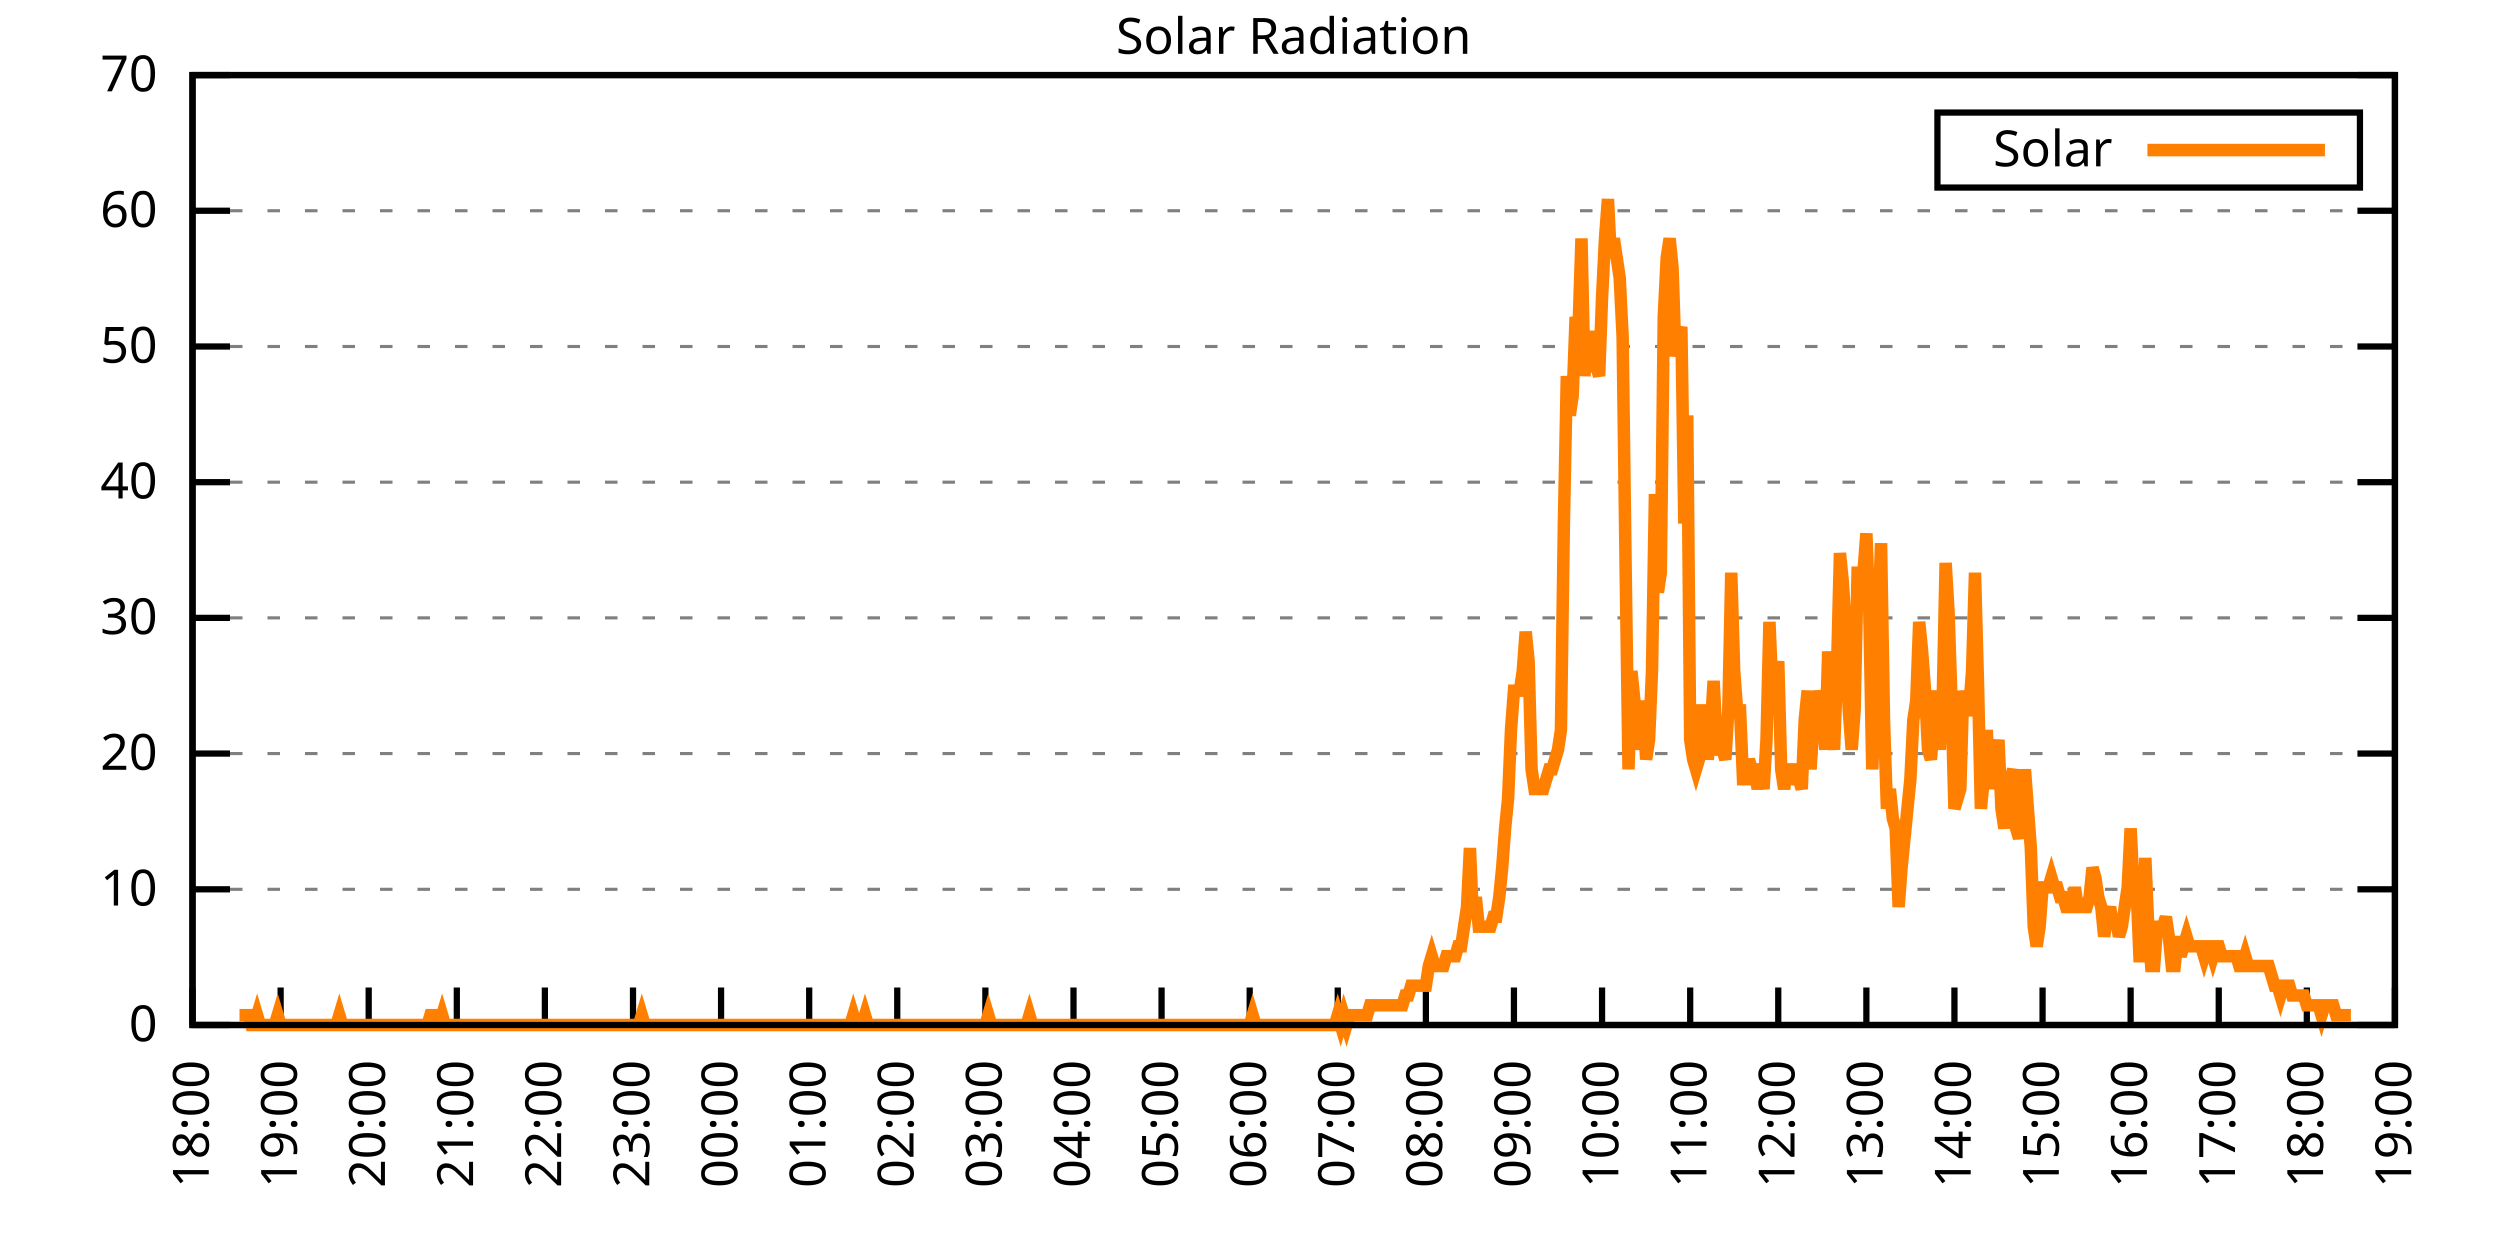
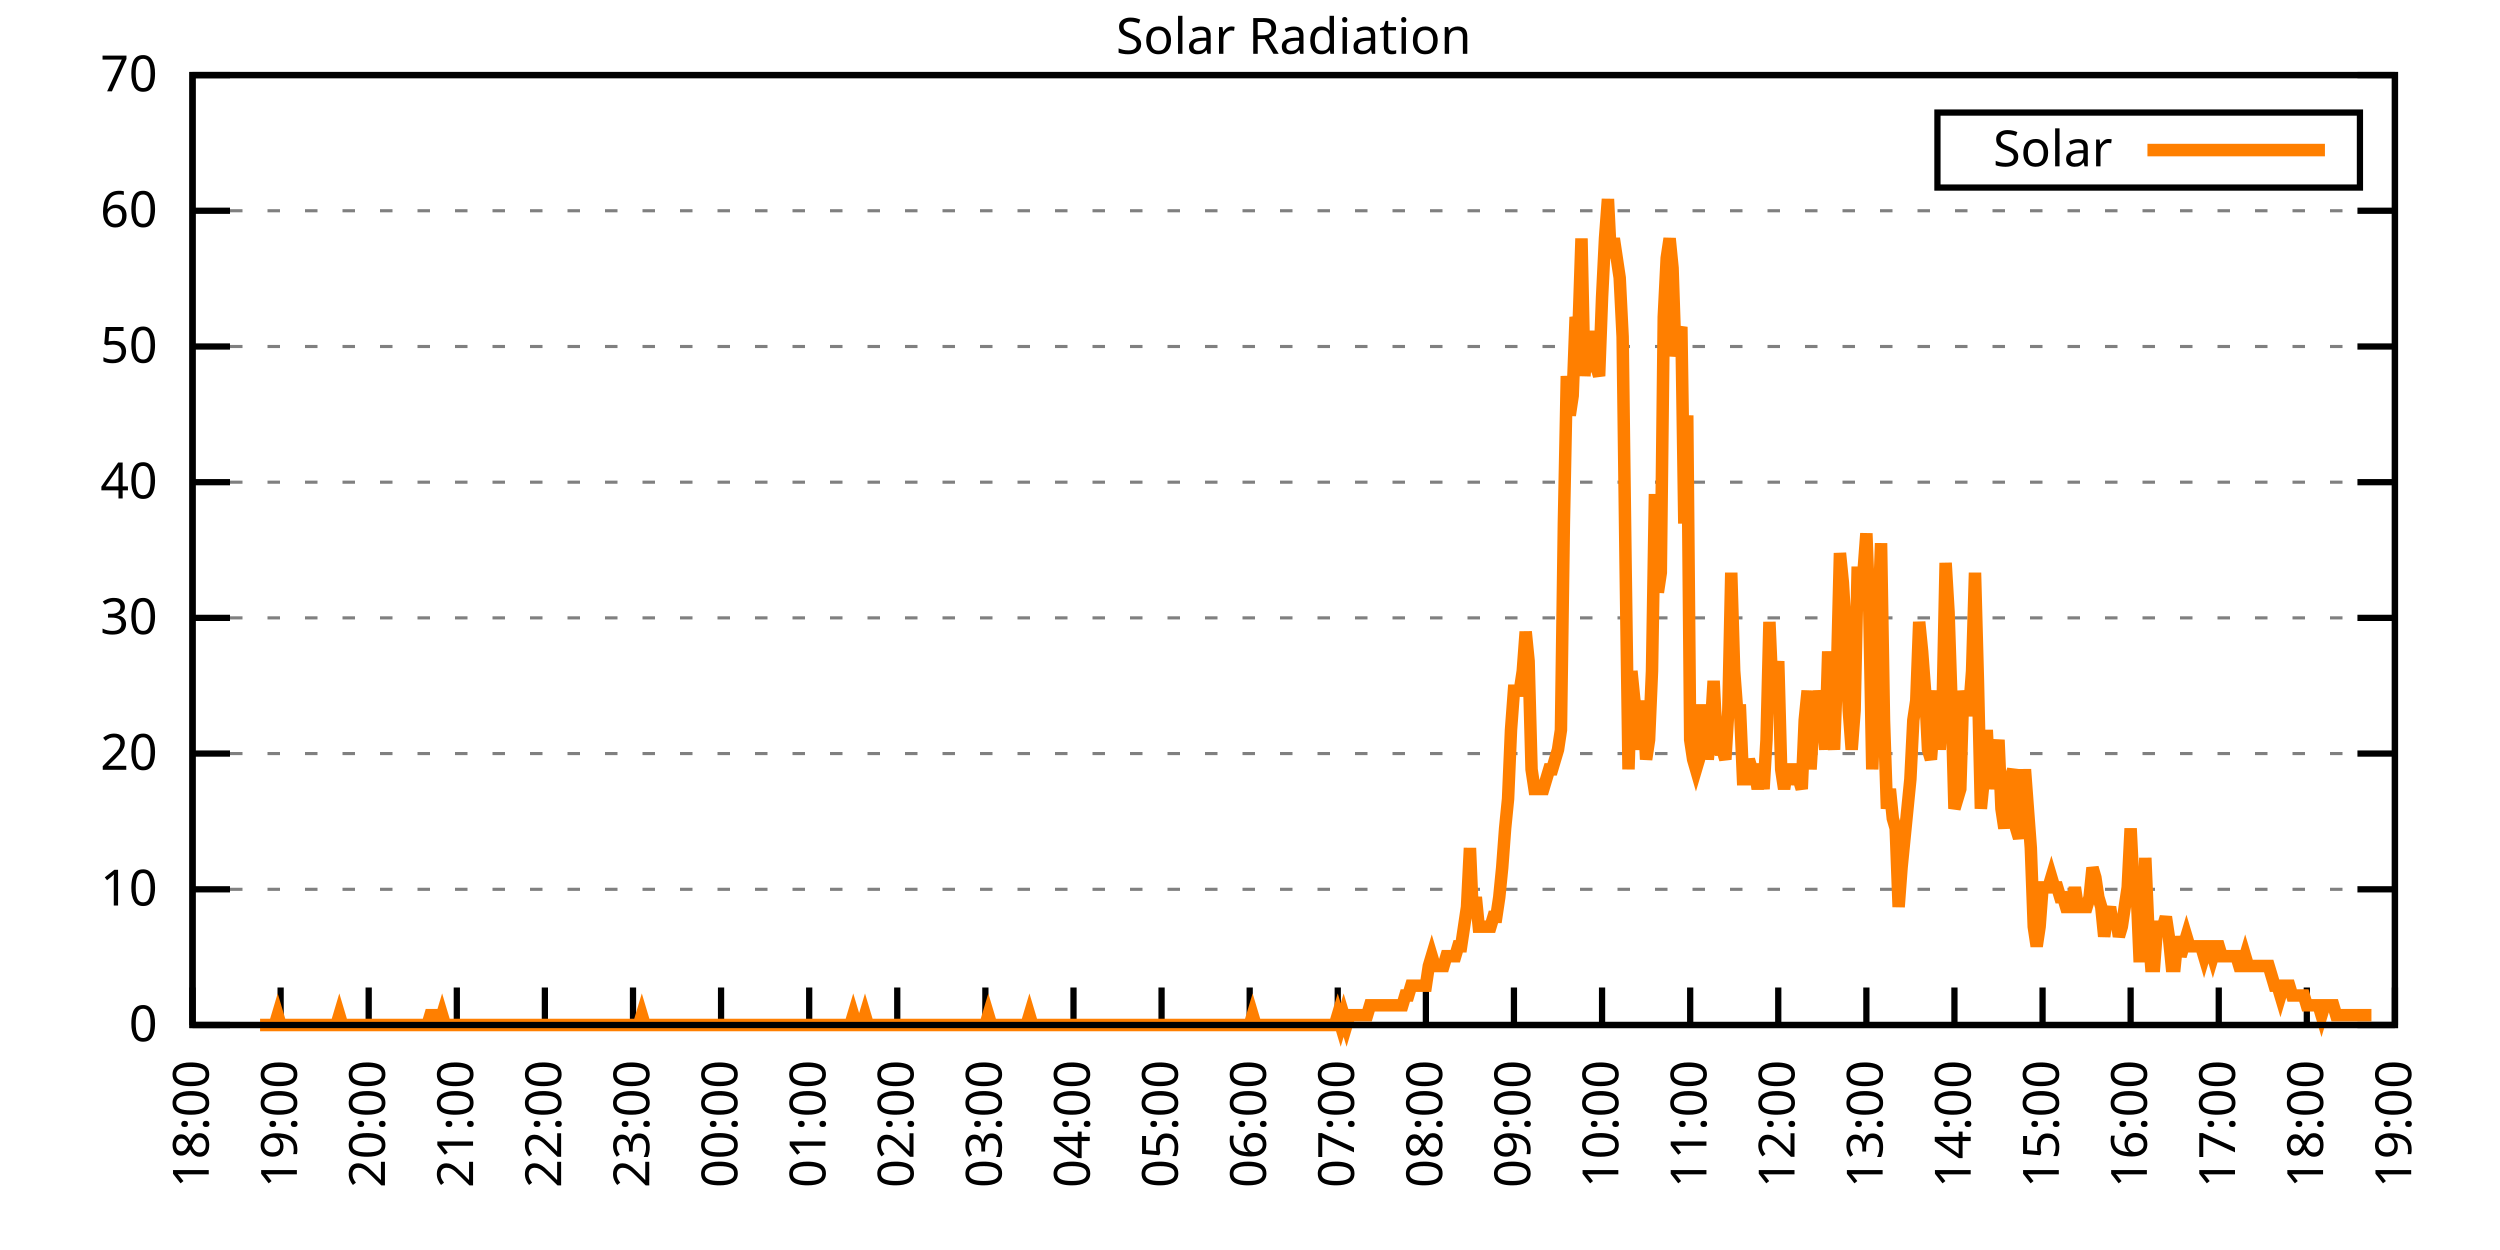
<svg xmlns="http://www.w3.org/2000/svg" xmlns:xlink="http://www.w3.org/1999/xlink" width="400" height="200" viewBox="0 0 400 200">
  <g id="gnuplot_canvas">
    <rect x="0" y="0" width="400" height="200" fill="none" />
    <defs>
      <circle id="gpDot" r="0.5" stroke-width="0.5" stroke="currentColor" />
      <path id="gpPt0" stroke-width="0.333" stroke="currentColor" d="M-1,0 h2 M0,-1 v2" />
      <path id="gpPt1" stroke-width="0.333" stroke="currentColor" d="M-1,-1 L1,1 M1,-1 L-1,1" />
      <path id="gpPt2" stroke-width="0.333" stroke="currentColor" d="M-1,0 L1,0 M0,-1 L0,1 M-1,-1 L1,1 M-1,1 L1,-1" />
      <rect id="gpPt3" stroke-width="0.333" stroke="currentColor" x="-1" y="-1" width="2" height="2" />
      <rect id="gpPt4" stroke-width="0.333" stroke="currentColor" fill="currentColor" x="-1" y="-1" width="2" height="2" />
      <circle id="gpPt5" stroke-width="0.333" stroke="currentColor" cx="0" cy="0" r="1" />
      <use xlink:href="#gpPt5" id="gpPt6" fill="currentColor" stroke="none" />
      <path id="gpPt7" stroke-width="0.333" stroke="currentColor" d="M0,-1.33 L-1.33,0.67 L1.33,0.67 z" />
      <use xlink:href="#gpPt7" id="gpPt8" fill="currentColor" stroke="none" />
      <use xlink:href="#gpPt7" id="gpPt9" stroke="currentColor" transform="rotate(180)" />
      <use xlink:href="#gpPt9" id="gpPt10" fill="currentColor" stroke="none" />
      <use xlink:href="#gpPt3" id="gpPt11" stroke="currentColor" transform="rotate(45)" />
      <use xlink:href="#gpPt11" id="gpPt12" fill="currentColor" stroke="none" />
      <path id="gpPt13" stroke-width="0.333" stroke="currentColor" d="M0,1.330 L1.265,0.411 L0.782,-1.067 L-0.782,-1.076 L-1.265,0.411 z" />
      <use xlink:href="#gpPt13" id="gpPt14" fill="currentColor" stroke="none" />
      <filter id="textbox" filterUnits="objectBoundingBox" x="0" y="0" height="1" width="1">
        <feFlood flood-color="white" flood-opacity="1" result="bgnd" />
        <feComposite in="SourceGraphic" in2="bgnd" operator="atop" />
      </filter>
      <filter id="greybox" filterUnits="objectBoundingBox" x="0" y="0" height="1" width="1">
        <feFlood flood-color="lightgrey" flood-opacity="1" result="grey" />
        <feComposite in="SourceGraphic" in2="grey" operator="atop" />
      </filter>
    </defs>
    <g fill="none" color="white" stroke="currentColor" stroke-width="1.00" stroke-linecap="butt" stroke-linejoin="miter">
</g>
    <g fill="none" color="black" stroke="currentColor" stroke-width="1.00" stroke-linecap="butt" stroke-linejoin="miter">
      <g stroke="none" shape-rendering="crispEdges">
        <polygon fill="rgb(255, 255, 255)" points="30.80,164.00 383.18,164.00 383.18,12.02 30.80,12.02 " />
      </g>
    </g>
    <g fill="none" color="black" stroke="currentColor" stroke-width="1.00" stroke-linecap="butt" stroke-linejoin="miter">
</g>
    <g fill="none" color="black" stroke="black" stroke-width="0.50" stroke-linecap="butt" stroke-linejoin="miter">
</g>
    <g fill="none" color="gray" stroke="currentColor" stroke-width="0.50" stroke-linecap="butt" stroke-linejoin="miter">
      <path stroke="gray" stroke-dasharray="2,4" class="gridline" d="M30.80,164.00 L383.19,164.00  " />
    </g>
    <g fill="none" color="gray" stroke="gray" stroke-width="1.00" stroke-linecap="butt" stroke-linejoin="miter">
</g>
    <g fill="none" color="black" stroke="currentColor" stroke-width="1.00" stroke-linecap="butt" stroke-linejoin="miter">
      <path stroke="black" d="M30.80,164.00 L36.80,164.00 M383.19,164.00 L377.19,164.00  " />
      <g transform="translate(25.20,166.60)" stroke="none" fill="black" font-family="Sans" font-size="8.00" text-anchor="end">
        <text>
          <tspan font-family="Sans"> 0</tspan>
        </text>
      </g>
    </g>
    <g fill="none" color="black" stroke="currentColor" stroke-width="1.00" stroke-linecap="butt" stroke-linejoin="miter">
</g>
    <g fill="none" color="black" stroke="black" stroke-width="0.50" stroke-linecap="butt" stroke-linejoin="miter">
</g>
    <g fill="none" color="gray" stroke="currentColor" stroke-width="0.50" stroke-linecap="butt" stroke-linejoin="miter">
      <path stroke="gray" stroke-dasharray="2,4" class="gridline" d="M30.80,142.29 L383.19,142.29  " />
    </g>
    <g fill="none" color="gray" stroke="gray" stroke-width="1.00" stroke-linecap="butt" stroke-linejoin="miter">
</g>
    <g fill="none" color="black" stroke="currentColor" stroke-width="1.00" stroke-linecap="butt" stroke-linejoin="miter">
      <path stroke="black" d="M30.80,142.29 L36.80,142.29 M383.19,142.29 L377.19,142.29  " />
      <g transform="translate(25.20,144.89)" stroke="none" fill="black" font-family="Sans" font-size="8.00" text-anchor="end">
        <text>
          <tspan font-family="Sans"> 10</tspan>
        </text>
      </g>
    </g>
    <g fill="none" color="black" stroke="currentColor" stroke-width="1.00" stroke-linecap="butt" stroke-linejoin="miter">
</g>
    <g fill="none" color="black" stroke="black" stroke-width="0.50" stroke-linecap="butt" stroke-linejoin="miter">
</g>
    <g fill="none" color="gray" stroke="currentColor" stroke-width="0.50" stroke-linecap="butt" stroke-linejoin="miter">
      <path stroke="gray" stroke-dasharray="2,4" class="gridline" d="M30.80,120.57 L383.19,120.57  " />
    </g>
    <g fill="none" color="gray" stroke="gray" stroke-width="1.00" stroke-linecap="butt" stroke-linejoin="miter">
</g>
    <g fill="none" color="black" stroke="currentColor" stroke-width="1.00" stroke-linecap="butt" stroke-linejoin="miter">
      <path stroke="black" d="M30.80,120.57 L36.80,120.57 M383.19,120.57 L377.19,120.57  " />
      <g transform="translate(25.20,123.17)" stroke="none" fill="black" font-family="Sans" font-size="8.00" text-anchor="end">
        <text>
          <tspan font-family="Sans"> 20</tspan>
        </text>
      </g>
    </g>
    <g fill="none" color="black" stroke="currentColor" stroke-width="1.00" stroke-linecap="butt" stroke-linejoin="miter">
</g>
    <g fill="none" color="black" stroke="black" stroke-width="0.50" stroke-linecap="butt" stroke-linejoin="miter">
</g>
    <g fill="none" color="gray" stroke="currentColor" stroke-width="0.50" stroke-linecap="butt" stroke-linejoin="miter">
      <path stroke="gray" stroke-dasharray="2,4" class="gridline" d="M30.80,98.86 L383.19,98.86  " />
    </g>
    <g fill="none" color="gray" stroke="gray" stroke-width="1.00" stroke-linecap="butt" stroke-linejoin="miter">
</g>
    <g fill="none" color="black" stroke="currentColor" stroke-width="1.00" stroke-linecap="butt" stroke-linejoin="miter">
      <path stroke="black" d="M30.80,98.86 L36.80,98.86 M383.19,98.86 L377.19,98.86  " />
      <g transform="translate(25.20,101.46)" stroke="none" fill="black" font-family="Sans" font-size="8.00" text-anchor="end">
        <text>
          <tspan font-family="Sans"> 30</tspan>
        </text>
      </g>
    </g>
    <g fill="none" color="black" stroke="currentColor" stroke-width="1.00" stroke-linecap="butt" stroke-linejoin="miter">
</g>
    <g fill="none" color="black" stroke="black" stroke-width="0.50" stroke-linecap="butt" stroke-linejoin="miter">
</g>
    <g fill="none" color="gray" stroke="currentColor" stroke-width="0.50" stroke-linecap="butt" stroke-linejoin="miter">
      <path stroke="gray" stroke-dasharray="2,4" class="gridline" d="M30.80,77.15 L383.19,77.15  " />
    </g>
    <g fill="none" color="gray" stroke="gray" stroke-width="1.00" stroke-linecap="butt" stroke-linejoin="miter">
</g>
    <g fill="none" color="black" stroke="currentColor" stroke-width="1.00" stroke-linecap="butt" stroke-linejoin="miter">
      <path stroke="black" d="M30.80,77.15 L36.80,77.15 M383.19,77.15 L377.19,77.15  " />
      <g transform="translate(25.20,79.75)" stroke="none" fill="black" font-family="Sans" font-size="8.00" text-anchor="end">
        <text>
          <tspan font-family="Sans"> 40</tspan>
        </text>
      </g>
    </g>
    <g fill="none" color="black" stroke="currentColor" stroke-width="1.00" stroke-linecap="butt" stroke-linejoin="miter">
</g>
    <g fill="none" color="black" stroke="black" stroke-width="0.50" stroke-linecap="butt" stroke-linejoin="miter">
</g>
    <g fill="none" color="gray" stroke="currentColor" stroke-width="0.50" stroke-linecap="butt" stroke-linejoin="miter">
      <path stroke="gray" stroke-dasharray="2,4" class="gridline" d="M30.80,55.44 L383.19,55.44  " />
    </g>
    <g fill="none" color="gray" stroke="gray" stroke-width="1.00" stroke-linecap="butt" stroke-linejoin="miter">
</g>
    <g fill="none" color="black" stroke="currentColor" stroke-width="1.00" stroke-linecap="butt" stroke-linejoin="miter">
      <path stroke="black" d="M30.80,55.44 L36.80,55.44 M383.19,55.44 L377.19,55.44  " />
      <g transform="translate(25.20,58.04)" stroke="none" fill="black" font-family="Sans" font-size="8.00" text-anchor="end">
        <text>
          <tspan font-family="Sans"> 50</tspan>
        </text>
      </g>
    </g>
    <g fill="none" color="black" stroke="currentColor" stroke-width="1.00" stroke-linecap="butt" stroke-linejoin="miter">
</g>
    <g fill="none" color="black" stroke="black" stroke-width="0.50" stroke-linecap="butt" stroke-linejoin="miter">
</g>
    <g fill="none" color="gray" stroke="currentColor" stroke-width="0.50" stroke-linecap="butt" stroke-linejoin="miter">
      <path stroke="gray" stroke-dasharray="2,4" class="gridline" d="M30.80,33.72 L383.19,33.72  " />
    </g>
    <g fill="none" color="gray" stroke="gray" stroke-width="1.00" stroke-linecap="butt" stroke-linejoin="miter">
</g>
    <g fill="none" color="black" stroke="currentColor" stroke-width="1.00" stroke-linecap="butt" stroke-linejoin="miter">
      <path stroke="black" d="M30.80,33.72 L36.80,33.72 M383.19,33.72 L377.19,33.72  " />
      <g transform="translate(25.20,36.32)" stroke="none" fill="black" font-family="Sans" font-size="8.00" text-anchor="end">
        <text>
          <tspan font-family="Sans"> 60</tspan>
        </text>
      </g>
    </g>
    <g fill="none" color="black" stroke="currentColor" stroke-width="1.00" stroke-linecap="butt" stroke-linejoin="miter">
</g>
    <g fill="none" color="black" stroke="black" stroke-width="0.50" stroke-linecap="butt" stroke-linejoin="miter">
</g>
    <g fill="none" color="gray" stroke="currentColor" stroke-width="0.50" stroke-linecap="butt" stroke-linejoin="miter">
      <path stroke="gray" stroke-dasharray="2,4" class="gridline" d="M30.80,12.01 L383.19,12.01  " />
    </g>
    <g fill="none" color="gray" stroke="gray" stroke-width="1.00" stroke-linecap="butt" stroke-linejoin="miter">
</g>
    <g fill="none" color="black" stroke="currentColor" stroke-width="1.00" stroke-linecap="butt" stroke-linejoin="miter">
      <path stroke="black" d="M30.80,12.01 L36.80,12.01 M383.19,12.01 L377.19,12.01  " />
      <g transform="translate(25.20,14.61)" stroke="none" fill="black" font-family="Sans" font-size="8.00" text-anchor="end">
        <text>
          <tspan font-family="Sans"> 70</tspan>
        </text>
      </g>
    </g>
    <g fill="none" color="black" stroke="currentColor" stroke-width="1.00" stroke-linecap="butt" stroke-linejoin="miter">
      <path stroke="black" d="M30.80,164.00 L30.80,158.00  " />
      <g transform="translate(33.40,169.60) rotate(270.00)" stroke="none" fill="black" font-family="Sans" font-size="8.00" text-anchor="end">
        <text>
          <tspan font-family="Sans">18:00</tspan>
        </text>
      </g>
    </g>
    <g fill="none" color="black" stroke="currentColor" stroke-width="1.00" stroke-linecap="butt" stroke-linejoin="miter">
      <path stroke="black" d="M44.90,164.00 L44.90,158.00  " />
      <g transform="translate(47.50,169.60) rotate(270.00)" stroke="none" fill="black" font-family="Sans" font-size="8.00" text-anchor="end">
        <text>
          <tspan font-family="Sans">19:00</tspan>
        </text>
      </g>
    </g>
    <g fill="none" color="black" stroke="currentColor" stroke-width="1.00" stroke-linecap="butt" stroke-linejoin="miter">
      <path stroke="black" d="M58.99,164.00 L58.99,158.00  " />
      <g transform="translate(61.59,169.60) rotate(270.00)" stroke="none" fill="black" font-family="Sans" font-size="8.00" text-anchor="end">
        <text>
          <tspan font-family="Sans">20:00</tspan>
        </text>
      </g>
    </g>
    <g fill="none" color="black" stroke="currentColor" stroke-width="1.00" stroke-linecap="butt" stroke-linejoin="miter">
      <path stroke="black" d="M73.09,164.00 L73.09,158.00  " />
      <g transform="translate(75.69,169.60) rotate(270.00)" stroke="none" fill="black" font-family="Sans" font-size="8.00" text-anchor="end">
        <text>
          <tspan font-family="Sans">21:00</tspan>
        </text>
      </g>
    </g>
    <g fill="none" color="black" stroke="currentColor" stroke-width="1.00" stroke-linecap="butt" stroke-linejoin="miter">
      <path stroke="black" d="M87.18,164.00 L87.18,158.00  " />
      <g transform="translate(89.78,169.60) rotate(270.00)" stroke="none" fill="black" font-family="Sans" font-size="8.00" text-anchor="end">
        <text>
          <tspan font-family="Sans">22:00</tspan>
        </text>
      </g>
    </g>
    <g fill="none" color="black" stroke="currentColor" stroke-width="1.00" stroke-linecap="butt" stroke-linejoin="miter">
      <path stroke="black" d="M101.28,164.00 L101.28,158.00  " />
      <g transform="translate(103.88,169.60) rotate(270.00)" stroke="none" fill="black" font-family="Sans" font-size="8.00" text-anchor="end">
        <text>
          <tspan font-family="Sans">23:00</tspan>
        </text>
      </g>
    </g>
    <g fill="none" color="black" stroke="currentColor" stroke-width="1.00" stroke-linecap="butt" stroke-linejoin="miter">
      <path stroke="black" d="M115.37,164.00 L115.37,158.00  " />
      <g transform="translate(117.97,169.60) rotate(270.00)" stroke="none" fill="black" font-family="Sans" font-size="8.00" text-anchor="end">
        <text>
          <tspan font-family="Sans">00:00</tspan>
        </text>
      </g>
    </g>
    <g fill="none" color="black" stroke="currentColor" stroke-width="1.00" stroke-linecap="butt" stroke-linejoin="miter">
      <path stroke="black" d="M129.47,164.00 L129.47,158.00  " />
      <g transform="translate(132.07,169.60) rotate(270.00)" stroke="none" fill="black" font-family="Sans" font-size="8.00" text-anchor="end">
        <text>
          <tspan font-family="Sans">01:00</tspan>
        </text>
      </g>
    </g>
    <g fill="none" color="black" stroke="currentColor" stroke-width="1.00" stroke-linecap="butt" stroke-linejoin="miter">
      <path stroke="black" d="M143.56,164.00 L143.56,158.00  " />
      <g transform="translate(146.16,169.60) rotate(270.00)" stroke="none" fill="black" font-family="Sans" font-size="8.00" text-anchor="end">
        <text>
          <tspan font-family="Sans">02:00</tspan>
        </text>
      </g>
    </g>
    <g fill="none" color="black" stroke="currentColor" stroke-width="1.00" stroke-linecap="butt" stroke-linejoin="miter">
      <path stroke="black" d="M157.66,164.00 L157.66,158.00  " />
      <g transform="translate(160.26,169.60) rotate(270.00)" stroke="none" fill="black" font-family="Sans" font-size="8.00" text-anchor="end">
        <text>
          <tspan font-family="Sans">03:00</tspan>
        </text>
      </g>
    </g>
    <g fill="none" color="black" stroke="currentColor" stroke-width="1.00" stroke-linecap="butt" stroke-linejoin="miter">
      <path stroke="black" d="M171.76,164.00 L171.76,158.00  " />
      <g transform="translate(174.36,169.60) rotate(270.00)" stroke="none" fill="black" font-family="Sans" font-size="8.00" text-anchor="end">
        <text>
          <tspan font-family="Sans">04:00</tspan>
        </text>
      </g>
    </g>
    <g fill="none" color="black" stroke="currentColor" stroke-width="1.00" stroke-linecap="butt" stroke-linejoin="miter">
      <path stroke="black" d="M185.85,164.00 L185.85,158.00  " />
      <g transform="translate(188.45,169.60) rotate(270.00)" stroke="none" fill="black" font-family="Sans" font-size="8.00" text-anchor="end">
        <text>
          <tspan font-family="Sans">05:00</tspan>
        </text>
      </g>
    </g>
    <g fill="none" color="black" stroke="currentColor" stroke-width="1.00" stroke-linecap="butt" stroke-linejoin="miter">
      <path stroke="black" d="M199.95,164.00 L199.95,158.00  " />
      <g transform="translate(202.55,169.60) rotate(270.00)" stroke="none" fill="black" font-family="Sans" font-size="8.00" text-anchor="end">
        <text>
          <tspan font-family="Sans">06:00</tspan>
        </text>
      </g>
    </g>
    <g fill="none" color="black" stroke="currentColor" stroke-width="1.00" stroke-linecap="butt" stroke-linejoin="miter">
      <path stroke="black" d="M214.04,164.00 L214.04,158.00  " />
      <g transform="translate(216.64,169.60) rotate(270.00)" stroke="none" fill="black" font-family="Sans" font-size="8.00" text-anchor="end">
        <text>
          <tspan font-family="Sans">07:00</tspan>
        </text>
      </g>
    </g>
    <g fill="none" color="black" stroke="currentColor" stroke-width="1.00" stroke-linecap="butt" stroke-linejoin="miter">
      <path stroke="black" d="M228.14,164.00 L228.14,158.00  " />
      <g transform="translate(230.74,169.60) rotate(270.00)" stroke="none" fill="black" font-family="Sans" font-size="8.00" text-anchor="end">
        <text>
          <tspan font-family="Sans">08:00</tspan>
        </text>
      </g>
    </g>
    <g fill="none" color="black" stroke="currentColor" stroke-width="1.00" stroke-linecap="butt" stroke-linejoin="miter">
      <path stroke="black" d="M242.23,164.00 L242.23,158.00  " />
      <g transform="translate(244.83,169.60) rotate(270.00)" stroke="none" fill="black" font-family="Sans" font-size="8.00" text-anchor="end">
        <text>
          <tspan font-family="Sans">09:00</tspan>
        </text>
      </g>
    </g>
    <g fill="none" color="black" stroke="currentColor" stroke-width="1.00" stroke-linecap="butt" stroke-linejoin="miter">
      <path stroke="black" d="M256.33,164.00 L256.33,158.00  " />
      <g transform="translate(258.93,169.60) rotate(270.00)" stroke="none" fill="black" font-family="Sans" font-size="8.00" text-anchor="end">
        <text>
          <tspan font-family="Sans">10:00</tspan>
        </text>
      </g>
    </g>
    <g fill="none" color="black" stroke="currentColor" stroke-width="1.00" stroke-linecap="butt" stroke-linejoin="miter">
      <path stroke="black" d="M270.43,164.00 L270.43,158.00  " />
      <g transform="translate(273.03,169.60) rotate(270.00)" stroke="none" fill="black" font-family="Sans" font-size="8.00" text-anchor="end">
        <text>
          <tspan font-family="Sans">11:00</tspan>
        </text>
      </g>
    </g>
    <g fill="none" color="black" stroke="currentColor" stroke-width="1.00" stroke-linecap="butt" stroke-linejoin="miter">
      <path stroke="black" d="M284.52,164.00 L284.52,158.00  " />
      <g transform="translate(287.12,169.60) rotate(270.00)" stroke="none" fill="black" font-family="Sans" font-size="8.00" text-anchor="end">
        <text>
          <tspan font-family="Sans">12:00</tspan>
        </text>
      </g>
    </g>
    <g fill="none" color="black" stroke="currentColor" stroke-width="1.00" stroke-linecap="butt" stroke-linejoin="miter">
      <path stroke="black" d="M298.62,164.00 L298.62,158.00  " />
      <g transform="translate(301.22,169.60) rotate(270.00)" stroke="none" fill="black" font-family="Sans" font-size="8.00" text-anchor="end">
        <text>
          <tspan font-family="Sans">13:00</tspan>
        </text>
      </g>
    </g>
    <g fill="none" color="black" stroke="currentColor" stroke-width="1.00" stroke-linecap="butt" stroke-linejoin="miter">
      <path stroke="black" d="M312.71,164.00 L312.71,158.00  " />
      <g transform="translate(315.31,169.60) rotate(270.00)" stroke="none" fill="black" font-family="Sans" font-size="8.00" text-anchor="end">
        <text>
          <tspan font-family="Sans">14:00</tspan>
        </text>
      </g>
    </g>
    <g fill="none" color="black" stroke="currentColor" stroke-width="1.00" stroke-linecap="butt" stroke-linejoin="miter">
      <path stroke="black" d="M326.81,164.00 L326.81,158.00  " />
      <g transform="translate(329.41,169.60) rotate(270.00)" stroke="none" fill="black" font-family="Sans" font-size="8.00" text-anchor="end">
        <text>
          <tspan font-family="Sans">15:00</tspan>
        </text>
      </g>
    </g>
    <g fill="none" color="black" stroke="currentColor" stroke-width="1.00" stroke-linecap="butt" stroke-linejoin="miter">
      <path stroke="black" d="M340.90,164.00 L340.90,158.00  " />
      <g transform="translate(343.50,169.60) rotate(270.00)" stroke="none" fill="black" font-family="Sans" font-size="8.00" text-anchor="end">
        <text>
          <tspan font-family="Sans">16:00</tspan>
        </text>
      </g>
    </g>
    <g fill="none" color="black" stroke="currentColor" stroke-width="1.00" stroke-linecap="butt" stroke-linejoin="miter">
      <path stroke="black" d="M355.00,164.00 L355.00,158.00  " />
      <g transform="translate(357.60,169.60) rotate(270.00)" stroke="none" fill="black" font-family="Sans" font-size="8.00" text-anchor="end">
        <text>
          <tspan font-family="Sans">17:00</tspan>
        </text>
      </g>
    </g>
    <g fill="none" color="black" stroke="currentColor" stroke-width="1.00" stroke-linecap="butt" stroke-linejoin="miter">
      <path stroke="black" d="M369.09,164.00 L369.09,158.00  " />
      <g transform="translate(371.69,169.60) rotate(270.00)" stroke="none" fill="black" font-family="Sans" font-size="8.00" text-anchor="end">
        <text>
          <tspan font-family="Sans">18:00</tspan>
        </text>
      </g>
    </g>
    <g fill="none" color="black" stroke="currentColor" stroke-width="1.00" stroke-linecap="butt" stroke-linejoin="miter">
      <path stroke="black" d="M383.19,164.00 L383.19,158.00  " />
      <g transform="translate(385.79,169.60) rotate(270.00)" stroke="none" fill="black" font-family="Sans" font-size="8.00" text-anchor="end">
        <text>
          <tspan font-family="Sans">19:00</tspan>
        </text>
      </g>
    </g>
    <g fill="none" color="black" stroke="currentColor" stroke-width="1.00" stroke-linecap="butt" stroke-linejoin="miter">
</g>
    <g fill="none" color="black" stroke="currentColor" stroke-width="1.00" stroke-linecap="butt" stroke-linejoin="miter">
      <path stroke="black" d="M30.80,12.01 L30.80,164.00 L383.19,164.00 L383.19,12.01 L30.80,12.01 Z  " />
    </g>
    <g fill="none" color="black" stroke="currentColor" stroke-width="1.00" stroke-linecap="butt" stroke-linejoin="miter">
</g>
    <g fill="none" color="black" stroke="currentColor" stroke-width="1.00" stroke-linecap="butt" stroke-linejoin="miter">
      <path stroke="black" d="M309.99,30.01 L309.99,18.01 L377.59,18.01 L377.59,30.01 L309.99,30.01 Z  " />
    </g>
    <g id="Solar_Radiation_plot_1">
      <g fill="none" color="white" stroke="black" stroke-width="2.00" stroke-linecap="butt" stroke-linejoin="miter">
</g>
      <g fill="none" color="black" stroke="currentColor" stroke-width="2.00" stroke-linecap="butt" stroke-linejoin="miter">
        <g transform="translate(337.99,26.61)" stroke="none" fill="black" font-family="Sans" font-size="8.00" text-anchor="end">
          <text>
            <tspan font-family="Sans">Solar</tspan>
          </text>
        </g>
      </g>
      <g fill="none" color="black" stroke="currentColor" stroke-width="2.00" stroke-linecap="butt" stroke-linejoin="miter">
-         <path stroke="rgb(255, 127,   0)" d="M343.59,24.01 L371.99,24.01 M38.32,162.43 L38.79,162.43 L39.26,162.43 L39.73,162.43 L40.20,164.00 L40.67,164.00   L41.14,162.43 L41.61,164.00 L42.08,164.00 L42.55,164.00 L43.02,164.00 L43.49,164.00 L43.96,164.00 L44.43,162.43   L44.90,164.00 L45.37,164.00 L45.84,164.00 L46.31,164.00 L46.78,164.00 L47.24,164.00 L47.71,164.00 L48.18,164.00   L48.65,164.00 L49.12,164.00 L49.59,164.00 L50.06,164.00 L50.53,164.00 L51.00,164.00 L51.47,164.00 L51.94,164.00   L52.41,164.00 L52.88,164.00 L53.35,164.00 L53.82,164.00 L54.29,162.43 L54.76,164.00 L55.23,164.00 L55.70,164.00   L56.17,164.00 L56.64,164.00 L57.11,164.00 L57.58,164.00 L58.05,164.00 L58.52,164.00 L58.99,164.00 L59.46,164.00   L59.93,164.00 L60.40,164.00 L60.87,164.00 L61.34,164.00 L61.81,164.00 L62.28,164.00 L62.75,164.00 L63.22,164.00   L63.69,164.00 L64.16,164.00 L64.63,164.00 L65.10,164.00 L65.57,164.00 L66.04,164.00 L66.51,164.00 L66.98,164.00   L67.45,164.00 L67.92,164.00 L68.39,164.00 L68.86,162.43 L69.33,162.43 L69.80,164.00 L70.27,164.00 L70.74,162.43   L71.21,164.00 L71.68,164.00 L72.15,164.00 L72.62,164.00 L73.09,164.00 L73.56,164.00 L74.03,164.00 L74.50,164.00   L74.97,164.00 L75.44,164.00 L75.91,164.00 L76.38,164.00 L76.85,164.00 L77.32,164.00 L77.79,164.00 L78.26,164.00   L78.73,164.00 L79.19,164.00 L79.66,164.00 L80.13,164.00 L80.60,164.00 L81.07,164.00 L81.54,164.00 L82.01,164.00   L82.48,164.00 L82.95,164.00 L83.42,164.00 L83.89,164.00 L84.36,164.00 L84.83,164.00 L85.30,164.00 L85.77,164.00   L86.24,164.00 L86.71,164.00 L87.18,164.00 L87.65,164.00 L88.12,164.00 L88.59,164.00 L89.06,164.00 L89.53,164.00   L90.00,164.00 L90.47,164.00 L90.94,164.00 L91.41,164.00 L91.88,164.00 L92.35,164.00 L92.82,164.00 L93.29,164.00   L93.76,164.00 L94.23,164.00 L94.70,164.00 L95.17,164.00 L95.64,164.00 L96.11,164.00 L96.58,164.00 L97.05,164.00   L97.52,164.00 L97.99,164.00 L98.46,164.00 L98.93,164.00 L99.40,164.00 L99.87,164.00 L100.34,164.00 L100.81,164.00   L101.28,164.00 L101.75,164.00 L102.22,164.00 L102.69,162.43 L103.16,164.00 L103.63,164.00 L104.10,164.00 L104.57,164.00   L105.04,164.00 L105.51,164.00 L105.98,164.00 L106.45,164.00 L106.92,164.00 L107.39,164.00 L107.86,164.00 L108.33,164.00   L108.80,164.00 L109.27,164.00 L109.74,164.00 L110.21,164.00 L110.68,164.00 L111.14,164.00 L111.61,164.00 L112.08,164.00   L112.55,164.00 L113.02,164.00 L113.49,164.00 L113.96,164.00 L114.43,164.00 L114.90,164.00 L115.37,164.00 L115.84,164.00   L116.31,164.00 L116.78,164.00 L117.25,164.00 L117.72,164.00 L118.19,164.00 L118.66,164.00 L119.13,164.00 L119.60,164.00   L120.07,164.00 L120.54,164.00 L121.01,164.00 L121.48,164.00 L121.95,164.00 L122.42,164.00 L122.89,164.00 L123.36,164.00   L123.83,164.00 L124.30,164.00 L124.77,164.00 L125.24,164.00 L125.71,164.00 L126.18,164.00 L126.65,164.00 L127.12,164.00   L127.59,164.00 L128.06,164.00 L128.53,164.00 L129.00,164.00 L129.47,164.00 L129.94,164.00 L130.41,164.00 L130.88,164.00   L131.35,164.00 L131.82,164.00 L132.29,164.00 L132.76,164.00 L133.23,164.00 L133.70,164.00 L134.17,164.00 L134.64,164.00   L135.11,164.00 L135.58,164.00 L136.05,164.00 L136.52,162.43 L136.99,164.00 L137.46,164.00 L137.93,164.00 L138.40,162.43   L138.87,164.00 L139.34,164.00 L139.81,164.00 L140.28,164.00 L140.75,164.00 L141.22,164.00 L141.69,164.00 L142.16,164.00   L142.63,164.00 L143.09,164.00 L143.56,164.00 L144.03,164.00 L144.50,164.00 L144.97,164.00 L145.44,164.00 L145.91,164.00   L146.38,164.00 L146.85,164.00 L147.32,164.00 L147.79,164.00 L148.26,164.00 L148.73,164.00 L149.20,164.00 L149.67,164.00   L150.14,164.00 L150.61,164.00 L151.08,164.00 L151.55,164.00 L152.02,164.00 L152.49,164.00 L152.96,164.00 L153.43,164.00   L153.90,164.00 L154.37,164.00 L154.84,164.00 L155.31,164.00 L155.78,164.00 L156.25,164.00 L156.72,164.00 L157.19,164.00   L157.66,164.00 L158.13,162.43 L158.60,164.00 L159.07,164.00 L159.54,164.00 L160.01,164.00 L160.48,164.00 L160.95,164.00   L161.42,164.00 L161.89,164.00 L162.36,164.00 L162.83,164.00 L163.30,164.00 L163.77,164.00 L164.24,164.00 L164.71,162.43   L165.18,164.00 L165.65,164.00 L166.12,164.00 L166.59,164.00 L167.06,164.00 L167.53,164.00 L168.00,164.00 L168.47,164.00   L168.94,164.00 L169.41,164.00 L169.88,164.00 L170.35,164.00 L170.82,164.00 L171.29,164.00 L171.76,164.00 L172.23,164.00   L172.70,164.00 L173.17,164.00 L173.64,164.00 L174.11,164.00 L174.58,164.00 L175.04,164.00 L175.51,164.00 L175.98,164.00   L176.45,164.00 L176.92,164.00 L177.39,164.00 L177.86,164.00 L178.33,164.00 L178.80,164.00 L179.27,164.00 L179.74,164.00   L180.21,164.00 L180.68,164.00 L181.15,164.00 L181.62,164.00 L182.09,164.00 L182.56,164.00 L183.03,164.00 L183.50,164.00   L183.97,164.00 L184.44,164.00 L184.91,164.00 L185.38,164.00 L185.85,164.00 L186.32,164.00 L186.79,164.00 L187.26,164.00   L187.73,164.00 L188.20,164.00 L188.67,164.00 L189.14,164.00 L189.61,164.00 L190.08,164.00 L190.55,164.00 L191.02,164.00   L191.49,164.00 L191.96,164.00 L192.43,164.00 L192.90,164.00 L193.37,164.00 L193.84,164.00 L194.31,164.00 L194.78,164.00   L195.25,164.00 L195.72,164.00 L196.19,164.00 L196.66,164.00 L197.13,164.00 L197.60,164.00 L198.07,164.00 L198.54,164.00   L199.01,164.00 L199.48,164.00 L199.95,164.00 L200.42,162.43 L200.89,164.00 L201.36,164.00 L201.83,164.00 L202.30,164.00   L202.77,164.00 L203.24,164.00 L203.71,164.00 L204.18,164.00 L204.65,164.00 L205.12,164.00 L205.59,164.00 L206.06,164.00   L206.53,164.00 L207.00,164.00 L207.46,164.00 L207.93,164.00 L208.40,164.00 L208.87,164.00 L209.34,164.00 L209.81,164.00   L210.28,164.00 L210.75,164.00 L211.22,164.00 L211.69,164.00 L212.16,164.00 L212.63,164.00 L213.10,164.00 L213.57,164.00   L214.04,162.43 L214.51,164.00 L214.98,162.43 L215.45,164.00 L215.92,162.43 L216.39,162.43 L216.86,162.43 L217.33,162.43   L217.80,162.43 L218.27,162.43 L218.74,162.43 L219.21,160.85 L219.68,160.85 L220.15,160.85 L220.62,160.85 L221.09,160.85   L221.56,160.85 L222.03,160.85 L222.50,160.85 L222.97,160.85 L223.44,160.85 L223.91,160.85 L224.38,160.85 L224.85,159.28   L225.32,159.28 L225.79,157.71 L226.26,157.71 L226.73,157.71 L227.20,157.71 L227.67,157.71 L228.14,157.71 L228.61,154.56   L229.08,152.99 L229.55,154.56 L230.02,154.56 L230.49,154.56 L230.96,154.56 L231.43,152.99 L231.90,152.99 L232.37,152.99   L232.84,152.99 L233.31,151.41 L233.78,151.41 L234.25,148.27 L234.72,145.12 L235.19,135.68 L235.66,146.70 L236.13,143.55   L236.60,148.27 L237.07,148.27 L237.54,148.27 L238.01,148.27 L238.48,148.27 L238.95,146.70 L239.41,146.70 L239.88,143.55   L240.35,138.83 L240.82,132.54 L241.29,127.82 L241.76,116.80 L242.23,110.51 L242.70,110.51 L243.17,110.51 L243.64,107.37   L244.11,101.07 L244.58,105.79 L245.05,123.10 L245.52,126.24 L245.99,126.24 L246.46,126.24 L246.93,126.24 L247.40,124.67   L247.87,123.10 L248.34,123.10 L248.81,121.52 L249.28,119.95 L249.75,116.80 L250.22,83.77 L250.69,60.17 L251.16,66.46   L251.63,63.32 L252.10,50.73 L252.57,52.30 L253.04,38.15 L253.51,60.17 L253.98,53.88 L254.45,53.88 L254.92,58.60   L255.39,58.60 L255.86,60.17 L256.33,47.58 L256.80,38.15 L257.27,31.85 L257.74,41.29 L258.21,38.15 L258.68,41.29   L259.15,44.44 L259.62,53.88 L260.09,90.06 L260.56,123.10 L261.03,107.37 L261.50,112.09 L261.97,113.66 L262.44,119.95   L262.91,112.09 L263.38,121.52 L263.85,118.38 L264.32,107.37 L264.79,79.05 L265.26,94.78 L265.73,91.63 L266.20,50.73   L266.67,41.29 L267.14,38.15 L267.61,42.87 L268.08,57.02 L268.55,53.88 L269.02,52.30 L269.49,83.77 L269.96,66.46   L270.43,118.38 L270.90,121.52 L271.36,123.10 L271.83,121.52 L272.30,113.66 L272.77,113.66 L273.24,121.52 L273.71,116.80   L274.18,108.94 L274.65,118.38 L275.12,119.95 L275.59,119.95 L276.06,121.52 L276.53,113.66 L277.00,91.63 L277.47,107.37   L277.94,113.66 L278.41,113.66 L278.88,124.67 L279.35,124.67 L279.82,121.52 L280.29,123.10 L280.76,123.10 L281.23,126.24   L281.70,123.10 L282.17,126.24 L282.64,118.38 L283.11,99.50 L283.58,110.51 L284.05,110.51 L284.52,105.79 L284.99,123.10   L285.46,126.24 L285.93,123.10 L286.40,123.10 L286.87,123.10 L287.34,124.67 L287.81,124.67 L288.28,126.24 L288.75,115.23   L289.22,110.51 L289.69,123.10 L290.16,115.23 L290.63,116.80 L291.10,110.51 L291.57,113.66 L292.04,119.95 L292.51,104.22   L292.98,115.23 L293.45,119.95 L293.92,107.37 L294.39,88.49 L294.86,93.21 L295.33,101.07 L295.80,113.66 L296.27,119.95   L296.74,113.66 L297.21,91.63 L297.68,91.63 L298.15,91.63 L298.62,85.34 L299.09,97.93 L299.56,123.10 L300.03,110.51   L300.50,101.07 L300.97,86.91 L301.44,115.23 L301.91,129.39 L302.38,126.24 L302.85,130.96 L303.31,132.54 L303.78,145.12   L304.25,138.83 L304.72,134.11 L305.19,129.39 L305.66,124.67 L306.13,115.23 L306.60,112.09 L307.07,99.50 L307.54,104.22   L308.01,110.51 L308.48,119.95 L308.95,121.52 L309.42,115.23 L309.89,110.51 L310.36,119.95 L310.83,112.09 L311.30,90.06   L311.77,97.93 L312.24,112.09 L312.71,129.39 L313.18,127.82 L313.65,126.24 L314.12,110.51 L314.59,113.66 L315.06,113.66   L315.53,107.37 L316.00,91.63 L316.47,108.94 L316.94,129.39 L317.41,124.67 L317.88,116.80 L318.35,126.24 L318.82,121.52   L319.29,121.52 L319.76,118.38 L320.23,129.39 L320.70,132.54 L321.17,126.24 L321.64,124.67 L322.11,123.10 L322.58,132.54   L323.05,134.11 L323.52,130.96 L323.99,123.10 L324.46,129.39 L324.93,135.68 L325.40,148.27 L325.87,151.41 L326.34,148.27   L326.81,141.98 L327.28,141.98 L327.75,141.98 L328.22,140.40 L328.69,141.98 L329.16,141.98 L329.63,143.55 L330.10,143.55   L330.57,145.12 L331.04,145.12 L331.51,145.12 L331.98,141.98 L332.45,145.12 L332.92,145.12 L333.39,145.12 L333.86,145.12   L334.33,143.55 L334.80,138.83 L335.26,140.40 L335.73,143.55 L336.20,145.12 L336.67,149.84 L337.14,146.70 L337.61,145.12   L338.08,148.27 L338.55,146.70 L339.02,149.84 L339.49,148.27 L339.96,145.12 L340.43,141.98 L340.90,132.54 L341.37,141.98   L341.84,141.98 L342.31,152.99 L342.78,152.99 L343.25,137.26 L343.72,148.27 L344.19,154.56 L344.66,154.56 L345.13,148.27   L345.60,148.27 L346.07,148.27 L346.54,146.70 L347.01,149.84 L347.48,154.56 L347.95,154.56 L348.42,149.84 L348.89,152.99   L349.36,151.41 L349.83,149.84 L350.30,151.41 L350.77,151.41 L351.24,151.41 L351.71,151.41 L352.18,151.41 L352.65,152.99   L353.12,151.41 L353.59,151.41 L354.06,152.99 L354.53,151.41 L355.00,151.41 L355.47,152.99 L355.94,152.99 L356.41,152.99   L356.88,152.99 L357.35,152.99 L357.82,152.99 L358.29,154.56 L358.76,154.56 L359.23,152.99 L359.70,154.56 L360.17,154.56   L360.64,154.56 L361.11,154.56 L361.58,154.56 L362.05,154.56 L362.52,154.56 L362.99,154.56 L363.46,156.13 L363.93,157.71   L364.40,157.71 L364.87,159.28 L365.34,157.71 L365.81,157.71 L366.28,157.71 L366.75,159.28 L367.21,159.28 L367.68,159.28   L368.15,159.28 L368.62,159.28 L369.09,160.85 L369.56,160.85 L370.03,160.85 L370.50,160.85 L370.97,160.85 L371.44,162.43   L371.91,160.85 L372.38,160.85 L372.85,160.85 L373.32,160.85 L373.79,162.43 L374.26,162.43 L374.73,162.43 L375.20,162.43   L375.67,162.43 L376.14,162.43  " />
+         <path stroke="rgb(255, 127,   0)" d="M343.59,24.01 L371.99,24.01 M41.61,164.00 L42.08,164.00 L42.55,164.00 L43.02,164.00 L43.49,164.00 L43.96,164.00   L44.43,162.43 L44.90,164.00 L45.37,164.00 L45.84,164.00 L46.31,164.00 L46.78,164.00 L47.24,164.00 L47.71,164.00   L48.18,164.00 L48.65,164.00 L49.12,164.00 L49.59,164.00 L50.06,164.00 L50.53,164.00 L51.00,164.00 L51.47,164.00   L51.94,164.00 L52.41,164.00 L52.88,164.00 L53.35,164.00 L53.82,164.00 L54.29,162.43 L54.76,164.00 L55.23,164.00   L55.70,164.00 L56.17,164.00 L56.64,164.00 L57.11,164.00 L57.58,164.00 L58.05,164.00 L58.52,164.00 L58.99,164.00   L59.46,164.00 L59.93,164.00 L60.40,164.00 L60.87,164.00 L61.34,164.00 L61.81,164.00 L62.28,164.00 L62.75,164.00   L63.22,164.00 L63.69,164.00 L64.16,164.00 L64.63,164.00 L65.10,164.00 L65.57,164.00 L66.04,164.00 L66.51,164.00   L66.98,164.00 L67.45,164.00 L67.92,164.00 L68.39,164.00 L68.86,162.43 L69.33,162.43 L69.80,164.00 L70.27,164.00   L70.74,162.43 L71.21,164.00 L71.68,164.00 L72.15,164.00 L72.62,164.00 L73.09,164.00 L73.56,164.00 L74.03,164.00   L74.50,164.00 L74.97,164.00 L75.44,164.00 L75.91,164.00 L76.38,164.00 L76.85,164.00 L77.32,164.00 L77.79,164.00   L78.26,164.00 L78.73,164.00 L79.19,164.00 L79.66,164.00 L80.13,164.00 L80.60,164.00 L81.07,164.00 L81.54,164.00   L82.01,164.00 L82.48,164.00 L82.95,164.00 L83.42,164.00 L83.89,164.00 L84.36,164.00 L84.83,164.00 L85.30,164.00   L85.77,164.00 L86.24,164.00 L86.71,164.00 L87.18,164.00 L87.65,164.00 L88.12,164.00 L88.59,164.00 L89.06,164.00   L89.53,164.00 L90.00,164.00 L90.47,164.00 L90.94,164.00 L91.41,164.00 L91.88,164.00 L92.35,164.00 L92.82,164.00   L93.29,164.00 L93.76,164.00 L94.23,164.00 L94.70,164.00 L95.17,164.00 L95.64,164.00 L96.11,164.00 L96.58,164.00   L97.05,164.00 L97.52,164.00 L97.99,164.00 L98.46,164.00 L98.93,164.00 L99.40,164.00 L99.87,164.00 L100.34,164.00   L100.81,164.00 L101.28,164.00 L101.75,164.00 L102.22,164.00 L102.69,162.43 L103.16,164.00 L103.63,164.00 L104.10,164.00   L104.57,164.00 L105.04,164.00 L105.51,164.00 L105.98,164.00 L106.45,164.00 L106.92,164.00 L107.39,164.00 L107.86,164.00   L108.33,164.00 L108.80,164.00 L109.27,164.00 L109.74,164.00 L110.21,164.00 L110.68,164.00 L111.14,164.00 L111.61,164.00   L112.08,164.00 L112.55,164.00 L113.02,164.00 L113.49,164.00 L113.96,164.00 L114.43,164.00 L114.90,164.00 L115.37,164.00   L115.84,164.00 L116.31,164.00 L116.78,164.00 L117.25,164.00 L117.72,164.00 L118.19,164.00 L118.66,164.00 L119.13,164.00   L119.60,164.00 L120.07,164.00 L120.54,164.00 L121.01,164.00 L121.48,164.00 L121.95,164.00 L122.42,164.00 L122.89,164.00   L123.36,164.00 L123.83,164.00 L124.30,164.00 L124.77,164.00 L125.24,164.00 L125.71,164.00 L126.18,164.00 L126.65,164.00   L127.12,164.00 L127.59,164.00 L128.06,164.00 L128.53,164.00 L129.00,164.00 L129.47,164.00 L129.94,164.00 L130.41,164.00   L130.88,164.00 L131.35,164.00 L131.82,164.00 L132.29,164.00 L132.76,164.00 L133.23,164.00 L133.70,164.00 L134.17,164.00   L134.64,164.00 L135.11,164.00 L135.58,164.00 L136.05,164.00 L136.52,162.43 L136.99,164.00 L137.46,164.00 L137.93,164.00   L138.40,162.43 L138.87,164.00 L139.34,164.00 L139.81,164.00 L140.28,164.00 L140.75,164.00 L141.22,164.00 L141.69,164.00   L142.16,164.00 L142.63,164.00 L143.09,164.00 L143.56,164.00 L144.03,164.00 L144.50,164.00 L144.97,164.00 L145.44,164.00   L145.91,164.00 L146.38,164.00 L146.85,164.00 L147.32,164.00 L147.79,164.00 L148.26,164.00 L148.73,164.00 L149.20,164.00   L149.67,164.00 L150.14,164.00 L150.61,164.00 L151.08,164.00 L151.55,164.00 L152.02,164.00 L152.49,164.00 L152.96,164.00   L153.43,164.00 L153.90,164.00 L154.37,164.00 L154.84,164.00 L155.31,164.00 L155.78,164.00 L156.25,164.00 L156.72,164.00   L157.19,164.00 L157.66,164.00 L158.13,162.43 L158.60,164.00 L159.07,164.00 L159.54,164.00 L160.01,164.00 L160.48,164.00   L160.95,164.00 L161.42,164.00 L161.89,164.00 L162.36,164.00 L162.83,164.00 L163.30,164.00 L163.77,164.00 L164.24,164.00   L164.71,162.43 L165.18,164.00 L165.65,164.00 L166.12,164.00 L166.59,164.00 L167.06,164.00 L167.53,164.00 L168.00,164.00   L168.47,164.00 L168.94,164.00 L169.41,164.00 L169.88,164.00 L170.35,164.00 L170.82,164.00 L171.29,164.00 L171.76,164.00   L172.23,164.00 L172.70,164.00 L173.17,164.00 L173.64,164.00 L174.11,164.00 L174.58,164.00 L175.04,164.00 L175.51,164.00   L175.98,164.00 L176.45,164.00 L176.92,164.00 L177.39,164.00 L177.86,164.00 L178.33,164.00 L178.80,164.00 L179.27,164.00   L179.74,164.00 L180.21,164.00 L180.68,164.00 L181.15,164.00 L181.62,164.00 L182.09,164.00 L182.56,164.00 L183.03,164.00   L183.50,164.00 L183.97,164.00 L184.44,164.00 L184.91,164.00 L185.38,164.00 L185.85,164.00 L186.32,164.00 L186.79,164.00   L187.26,164.00 L187.73,164.00 L188.20,164.00 L188.67,164.00 L189.14,164.00 L189.61,164.00 L190.08,164.00 L190.55,164.00   L191.02,164.00 L191.49,164.00 L191.96,164.00 L192.43,164.00 L192.90,164.00 L193.37,164.00 L193.84,164.00 L194.31,164.00   L194.78,164.00 L195.25,164.00 L195.72,164.00 L196.19,164.00 L196.66,164.00 L197.13,164.00 L197.60,164.00 L198.07,164.00   L198.54,164.00 L199.01,164.00 L199.48,164.00 L199.95,164.00 L200.42,162.43 L200.89,164.00 L201.36,164.00 L201.83,164.00   L202.30,164.00 L202.77,164.00 L203.24,164.00 L203.71,164.00 L204.18,164.00 L204.65,164.00 L205.12,164.00 L205.59,164.00   L206.06,164.00 L206.53,164.00 L207.00,164.00 L207.46,164.00 L207.93,164.00 L208.40,164.00 L208.87,164.00 L209.34,164.00   L209.81,164.00 L210.28,164.00 L210.75,164.00 L211.22,164.00 L211.69,164.00 L212.16,164.00 L212.63,164.00 L213.10,164.00   L213.57,164.00 L214.04,162.43 L214.51,164.00 L214.98,162.43 L215.45,164.00 L215.92,162.43 L216.39,162.43 L216.86,162.43   L217.33,162.43 L217.80,162.43 L218.27,162.43 L218.74,162.43 L219.21,160.85 L219.68,160.85 L220.15,160.85 L220.62,160.85   L221.09,160.85 L221.56,160.85 L222.03,160.85 L222.50,160.85 L222.97,160.85 L223.44,160.85 L223.91,160.85 L224.38,160.85   L224.85,159.28 L225.32,159.28 L225.79,157.71 L226.26,157.71 L226.73,157.71 L227.20,157.71 L227.67,157.71 L228.14,157.71   L228.61,154.56 L229.08,152.99 L229.55,154.56 L230.02,154.56 L230.49,154.56 L230.96,154.56 L231.43,152.99 L231.90,152.99   L232.37,152.99 L232.84,152.99 L233.31,151.41 L233.78,151.41 L234.25,148.27 L234.72,145.12 L235.19,135.68 L235.66,146.70   L236.13,143.55 L236.60,148.27 L237.07,148.27 L237.54,148.27 L238.01,148.27 L238.48,148.27 L238.95,146.70 L239.41,146.70   L239.88,143.55 L240.35,138.83 L240.82,132.54 L241.29,127.82 L241.76,116.80 L242.23,110.51 L242.70,110.51 L243.17,110.51   L243.64,107.37 L244.11,101.07 L244.58,105.79 L245.05,123.10 L245.52,126.24 L245.99,126.24 L246.46,126.24 L246.93,126.24   L247.40,124.67 L247.87,123.10 L248.34,123.10 L248.81,121.52 L249.28,119.95 L249.75,116.80 L250.22,83.77 L250.69,60.17   L251.16,66.46 L251.63,63.32 L252.10,50.73 L252.57,52.30 L253.04,38.15 L253.51,60.17 L253.98,53.88 L254.45,53.88   L254.92,58.60 L255.39,58.60 L255.86,60.17 L256.33,47.58 L256.80,38.15 L257.27,31.85 L257.74,41.29 L258.21,38.15   L258.68,41.29 L259.15,44.44 L259.62,53.88 L260.09,90.06 L260.56,123.10 L261.03,107.37 L261.50,112.09 L261.97,113.66   L262.44,119.95 L262.91,112.09 L263.38,121.52 L263.85,118.38 L264.32,107.37 L264.79,79.05 L265.26,94.78 L265.73,91.63   L266.20,50.73 L266.67,41.29 L267.14,38.15 L267.61,42.87 L268.08,57.02 L268.55,53.88 L269.02,52.30 L269.49,83.77   L269.96,66.46 L270.43,118.38 L270.90,121.52 L271.36,123.10 L271.83,121.52 L272.30,113.66 L272.77,113.66 L273.24,121.52   L273.71,116.80 L274.18,108.94 L274.65,118.38 L275.12,119.95 L275.59,119.95 L276.06,121.52 L276.53,113.66 L277.00,91.63   L277.47,107.37 L277.94,113.66 L278.41,113.66 L278.88,124.67 L279.35,124.67 L279.82,121.52 L280.29,123.10 L280.76,123.10   L281.23,126.24 L281.70,123.10 L282.17,126.24 L282.64,118.38 L283.11,99.50 L283.58,110.51 L284.05,110.51 L284.52,105.79   L284.99,123.10 L285.46,126.24 L285.93,123.10 L286.40,123.10 L286.87,123.10 L287.34,124.67 L287.81,124.67 L288.28,126.24   L288.75,115.23 L289.22,110.51 L289.69,123.10 L290.16,115.23 L290.63,116.80 L291.10,110.51 L291.57,113.66 L292.04,119.95   L292.51,104.22 L292.98,115.23 L293.45,119.95 L293.92,107.37 L294.39,88.49 L294.86,93.21 L295.33,101.07 L295.80,113.66   L296.27,119.95 L296.74,113.66 L297.21,91.63 L297.68,91.63 L298.15,91.63 L298.62,85.34 L299.09,97.93 L299.56,123.10   L300.03,110.51 L300.50,101.07 L300.97,86.91 L301.44,115.23 L301.91,129.39 L302.38,126.24 L302.85,130.96 L303.31,132.54   L303.78,145.12 L304.25,138.83 L304.72,134.11 L305.19,129.39 L305.66,124.67 L306.13,115.23 L306.60,112.09 L307.07,99.50   L307.54,104.22 L308.01,110.51 L308.48,119.95 L308.95,121.52 L309.42,115.23 L309.89,110.51 L310.36,119.95 L310.83,112.09   L311.30,90.06 L311.77,97.93 L312.24,112.09 L312.71,129.39 L313.18,127.82 L313.65,126.24 L314.12,110.51 L314.59,113.66   L315.06,113.66 L315.53,107.37 L316.00,91.63 L316.47,108.94 L316.94,129.39 L317.41,124.67 L317.88,116.80 L318.35,126.24   L318.82,121.52 L319.29,121.52 L319.76,118.38 L320.23,129.39 L320.70,132.54 L321.17,126.24 L321.64,124.67 L322.11,123.10   L322.58,132.54 L323.05,134.11 L323.52,130.96 L323.99,123.10 L324.46,129.39 L324.93,135.68 L325.40,148.27 L325.87,151.41   L326.34,148.27 L326.81,141.98 L327.28,141.98 L327.75,141.98 L328.22,140.40 L328.69,141.98 L329.16,141.98 L329.63,143.55   L330.10,143.55 L330.57,145.12 L331.04,145.12 L331.51,145.12 L331.98,141.98 L332.45,145.12 L332.92,145.12 L333.39,145.12   L333.86,145.12 L334.33,143.55 L334.80,138.83 L335.26,140.40 L335.73,143.55 L336.20,145.12 L336.67,149.84 L337.14,146.70   L337.61,145.12 L338.08,148.27 L338.55,146.70 L339.02,149.84 L339.49,148.27 L339.96,145.12 L340.43,141.98 L340.90,132.54   L341.37,141.98 L341.84,141.98 L342.31,152.99 L342.78,152.99 L343.25,137.26 L343.72,148.27 L344.19,154.56 L344.66,154.56   L345.13,148.27 L345.60,148.27 L346.07,148.27 L346.54,146.70 L347.01,149.84 L347.48,154.56 L347.95,154.56 L348.42,149.84   L348.89,152.99 L349.36,151.41 L349.83,149.84 L350.30,151.41 L350.77,151.41 L351.24,151.41 L351.71,151.41 L352.18,151.41   L352.65,152.99 L353.12,151.41 L353.59,151.41 L354.06,152.99 L354.53,151.41 L355.00,151.41 L355.47,152.99 L355.94,152.99   L356.41,152.99 L356.88,152.99 L357.35,152.99 L357.82,152.99 L358.29,154.56 L358.76,154.56 L359.23,152.99 L359.70,154.56   L360.17,154.56 L360.64,154.56 L361.11,154.56 L361.58,154.56 L362.05,154.56 L362.52,154.56 L362.99,154.56 L363.46,156.13   L363.93,157.71 L364.40,157.71 L364.87,159.28 L365.34,157.71 L365.81,157.71 L366.28,157.71 L366.75,159.28 L367.21,159.28   L367.68,159.28 L368.15,159.28 L368.62,159.28 L369.09,160.85 L369.56,160.85 L370.03,160.85 L370.50,160.85 L370.97,160.85   L371.44,162.43 L371.91,160.85 L372.38,160.85 L372.85,160.85 L373.32,160.85 L373.79,162.43 L374.26,162.43 L374.73,162.43   L375.20,162.43 L375.67,162.43 L376.14,162.43 L376.61,162.43 L377.08,162.43 L377.55,162.43 L378.02,162.43 L378.49,162.43   L378.96,162.43 L379.43,162.43  " />
      </g>
    </g>
    <g fill="none" color="black" stroke="currentColor" stroke-width="2.00" stroke-linecap="butt" stroke-linejoin="miter">
</g>
    <g fill="none" color="black" stroke="black" stroke-width="1.00" stroke-linecap="butt" stroke-linejoin="miter">
</g>
    <g fill="none" color="black" stroke="currentColor" stroke-width="1.00" stroke-linecap="butt" stroke-linejoin="miter">
      <path stroke="black" d="M30.80,12.01 L30.80,164.00 L383.19,164.00 L383.19,12.01 L30.80,12.01 Z  " />
      <g transform="translate(6.80,88.01) rotate(270.00)" stroke="none" fill="black" font-family="Sans" font-size="8.00" text-anchor="middle">
        <text />
      </g>
    </g>
    <g fill="none" color="black" stroke="currentColor" stroke-width="1.00" stroke-linecap="butt" stroke-linejoin="miter">
</g>
    <g fill="none" color="black" stroke="currentColor" stroke-width="1.00" stroke-linecap="butt" stroke-linejoin="miter">
      <g transform="translate(206.99,8.61)" stroke="none" fill="black" font-family="Sans" font-size="8.00" text-anchor="middle">
        <text>
          <tspan font-family="Sans">Solar Radiation</tspan>
        </text>
      </g>
    </g>
    <g fill="none" color="black" stroke="currentColor" stroke-width="1.00" stroke-linecap="butt" stroke-linejoin="miter">
</g>
  </g>
</svg>
